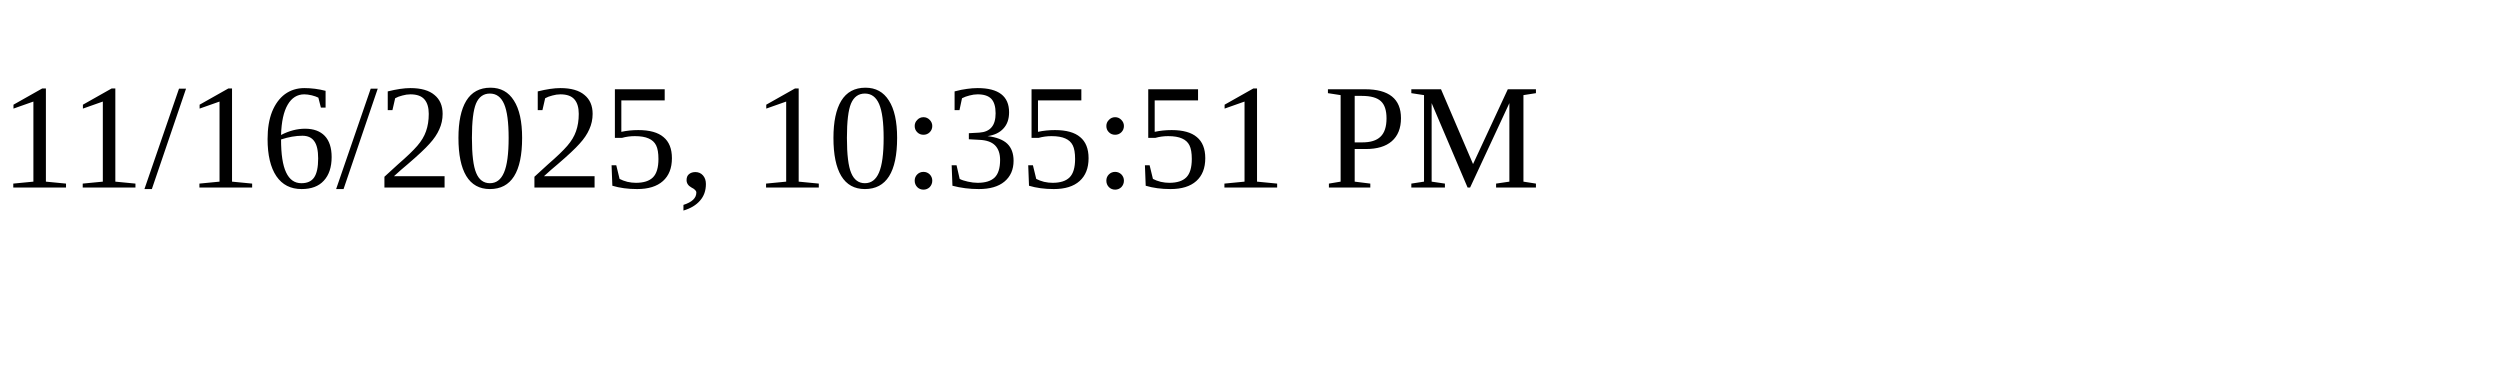
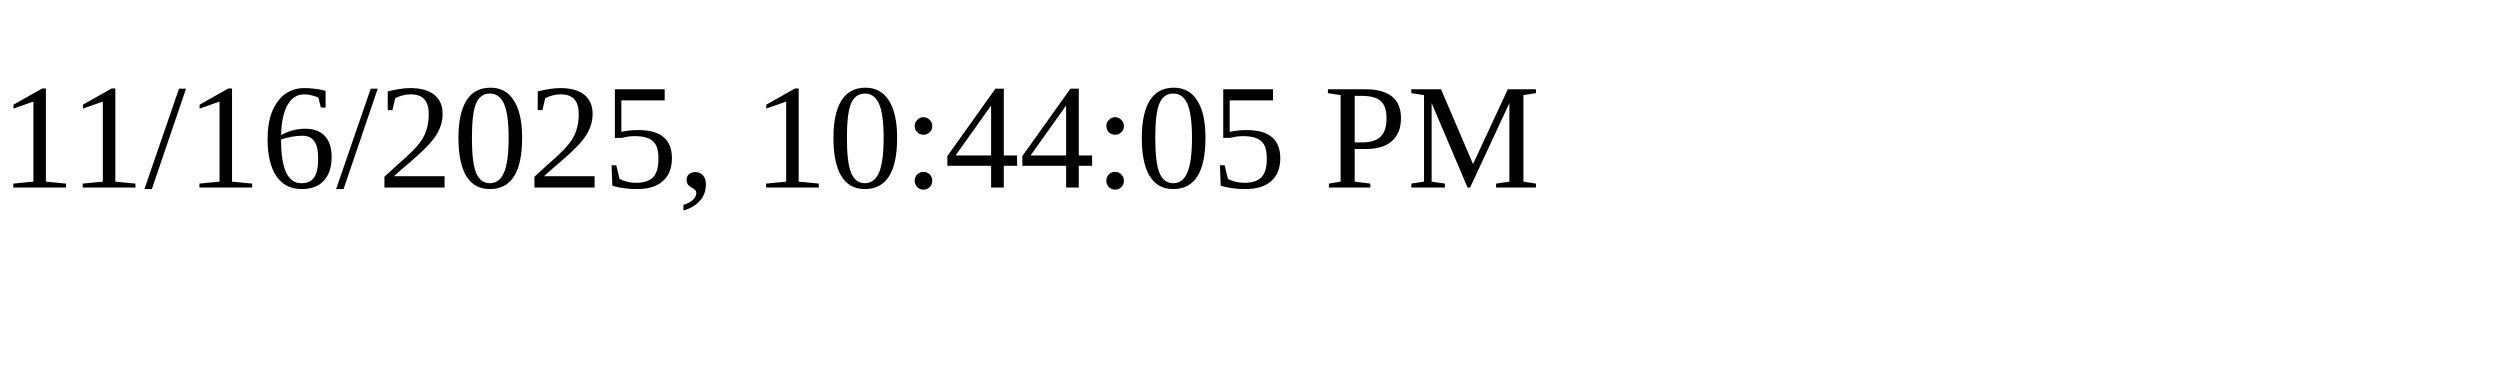
<svg xmlns="http://www.w3.org/2000/svg" height="30" width="200">
-   <text x="0" y="15">11/16/2025, 10:35:51 PM</text>
+   <text x="0" y="15">11/16/2025, 10:44:05 PM</text>
</svg>
